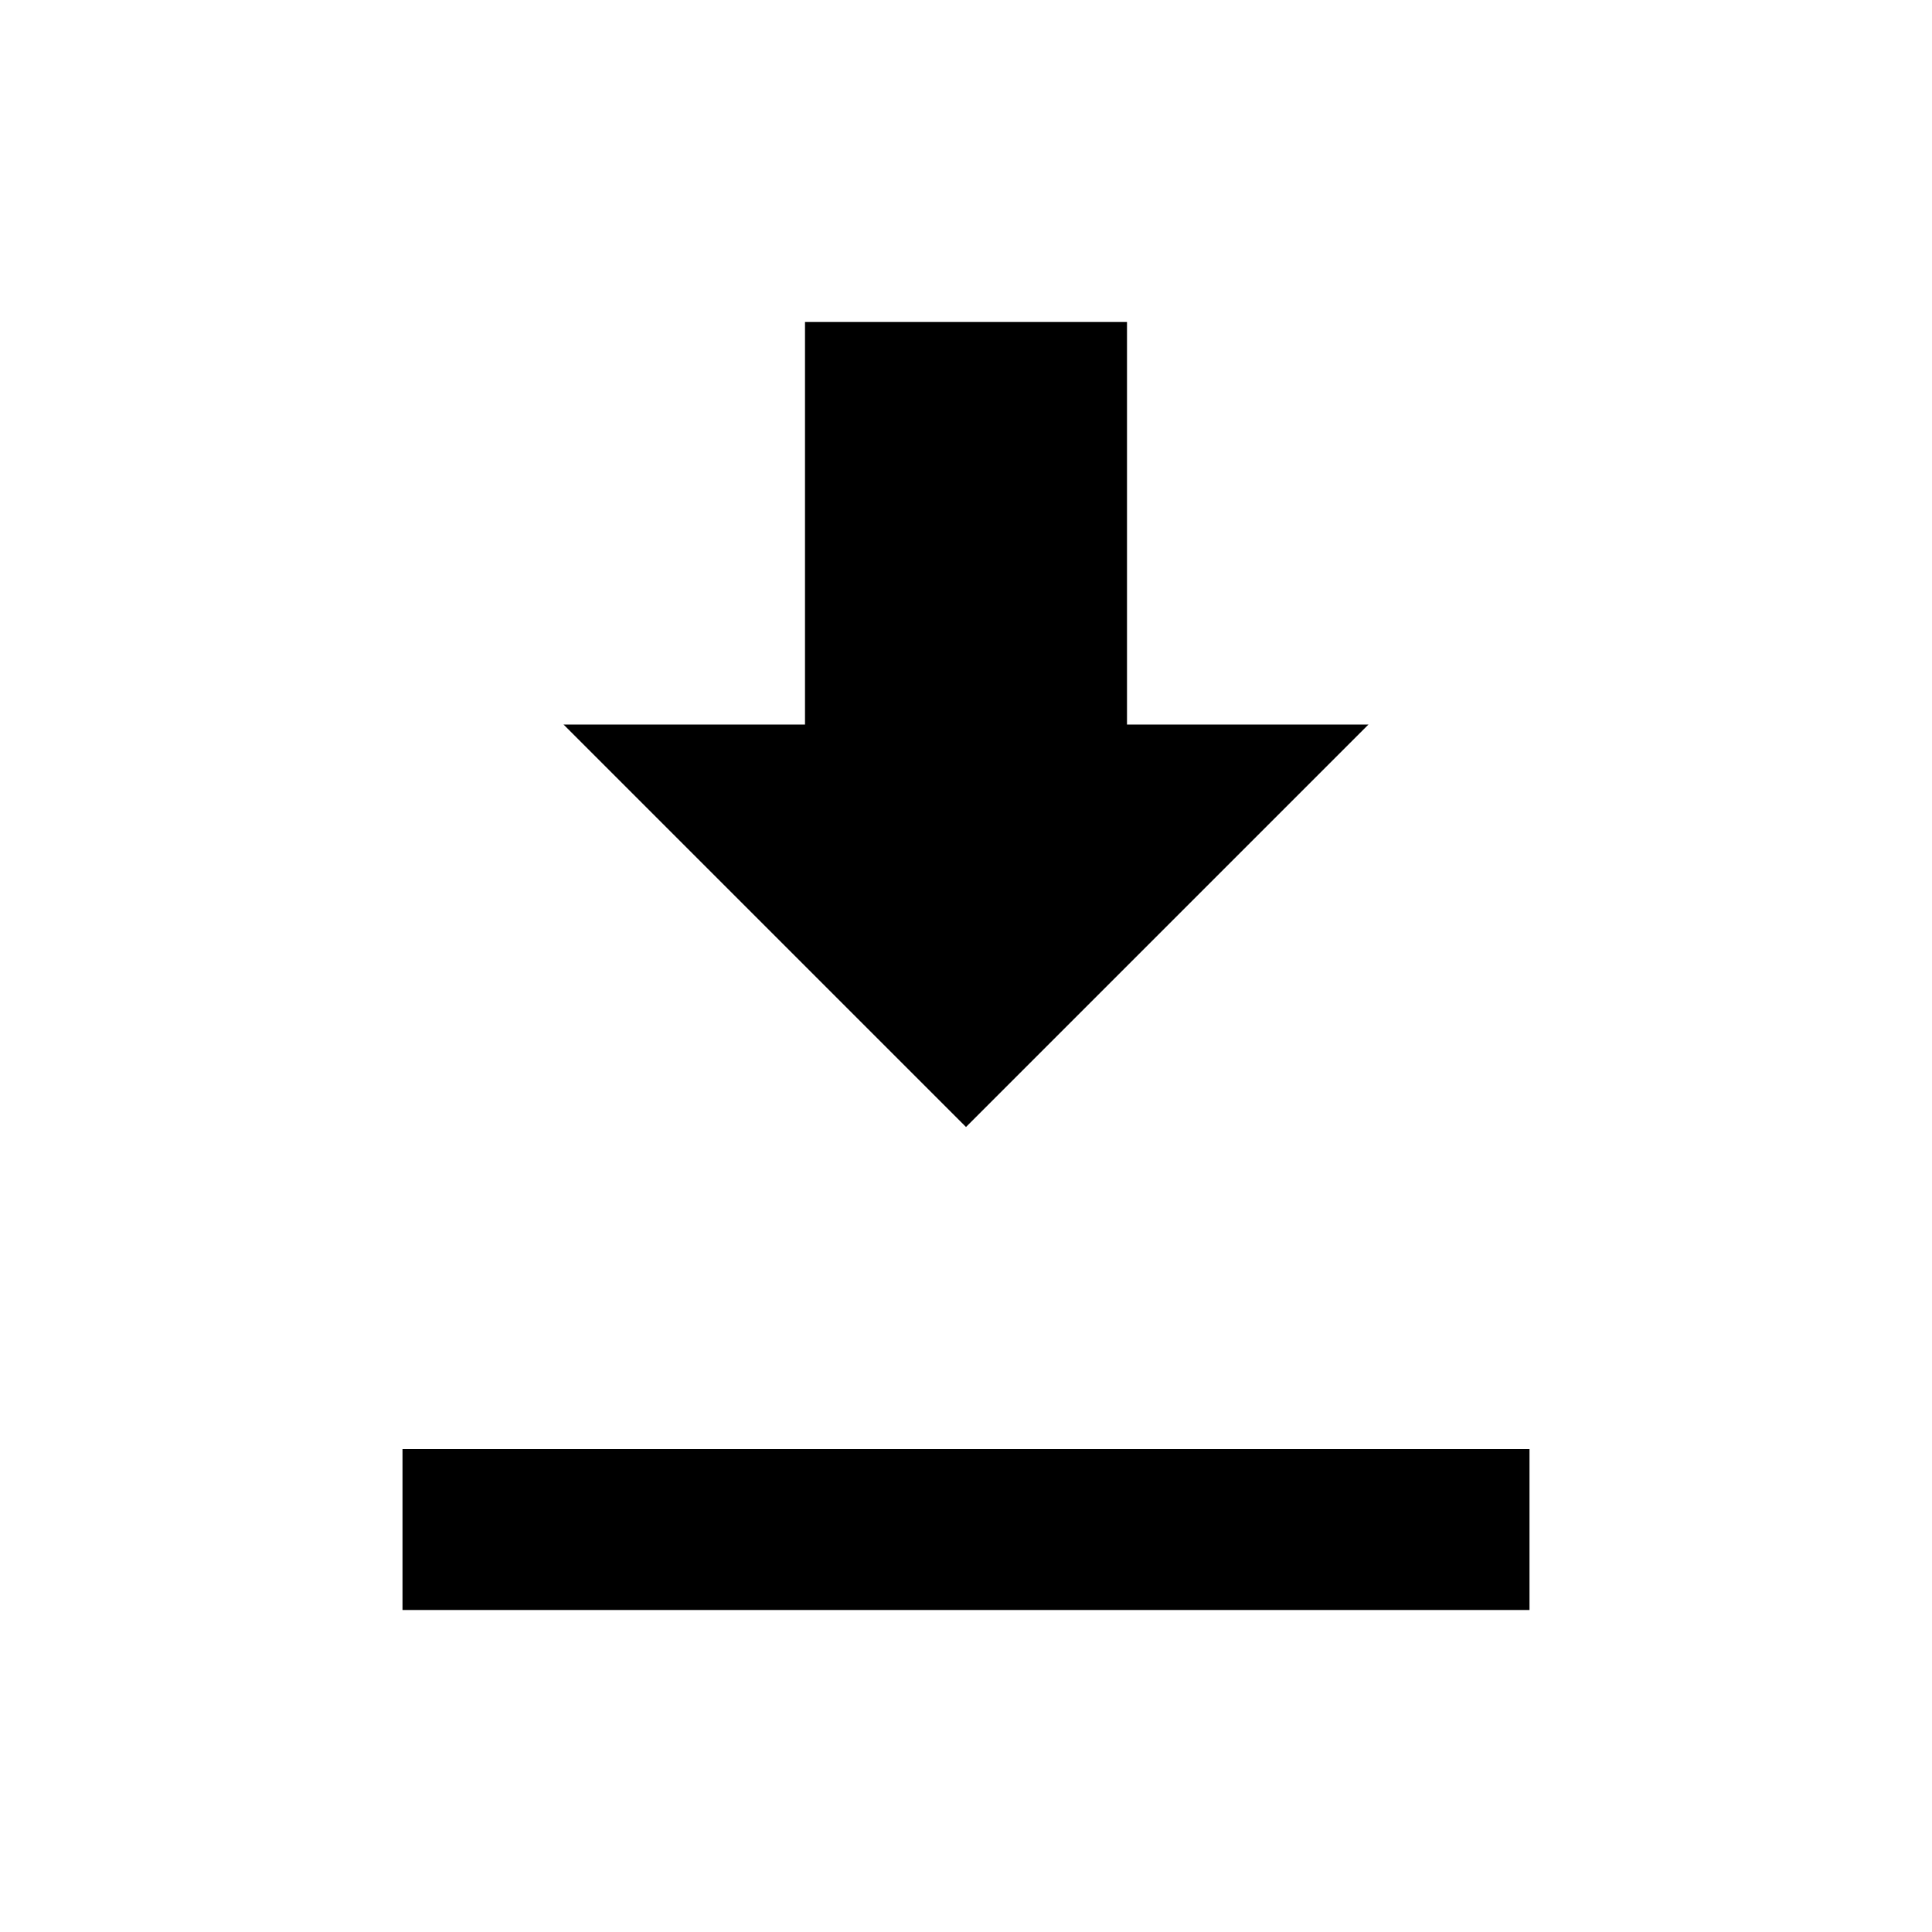
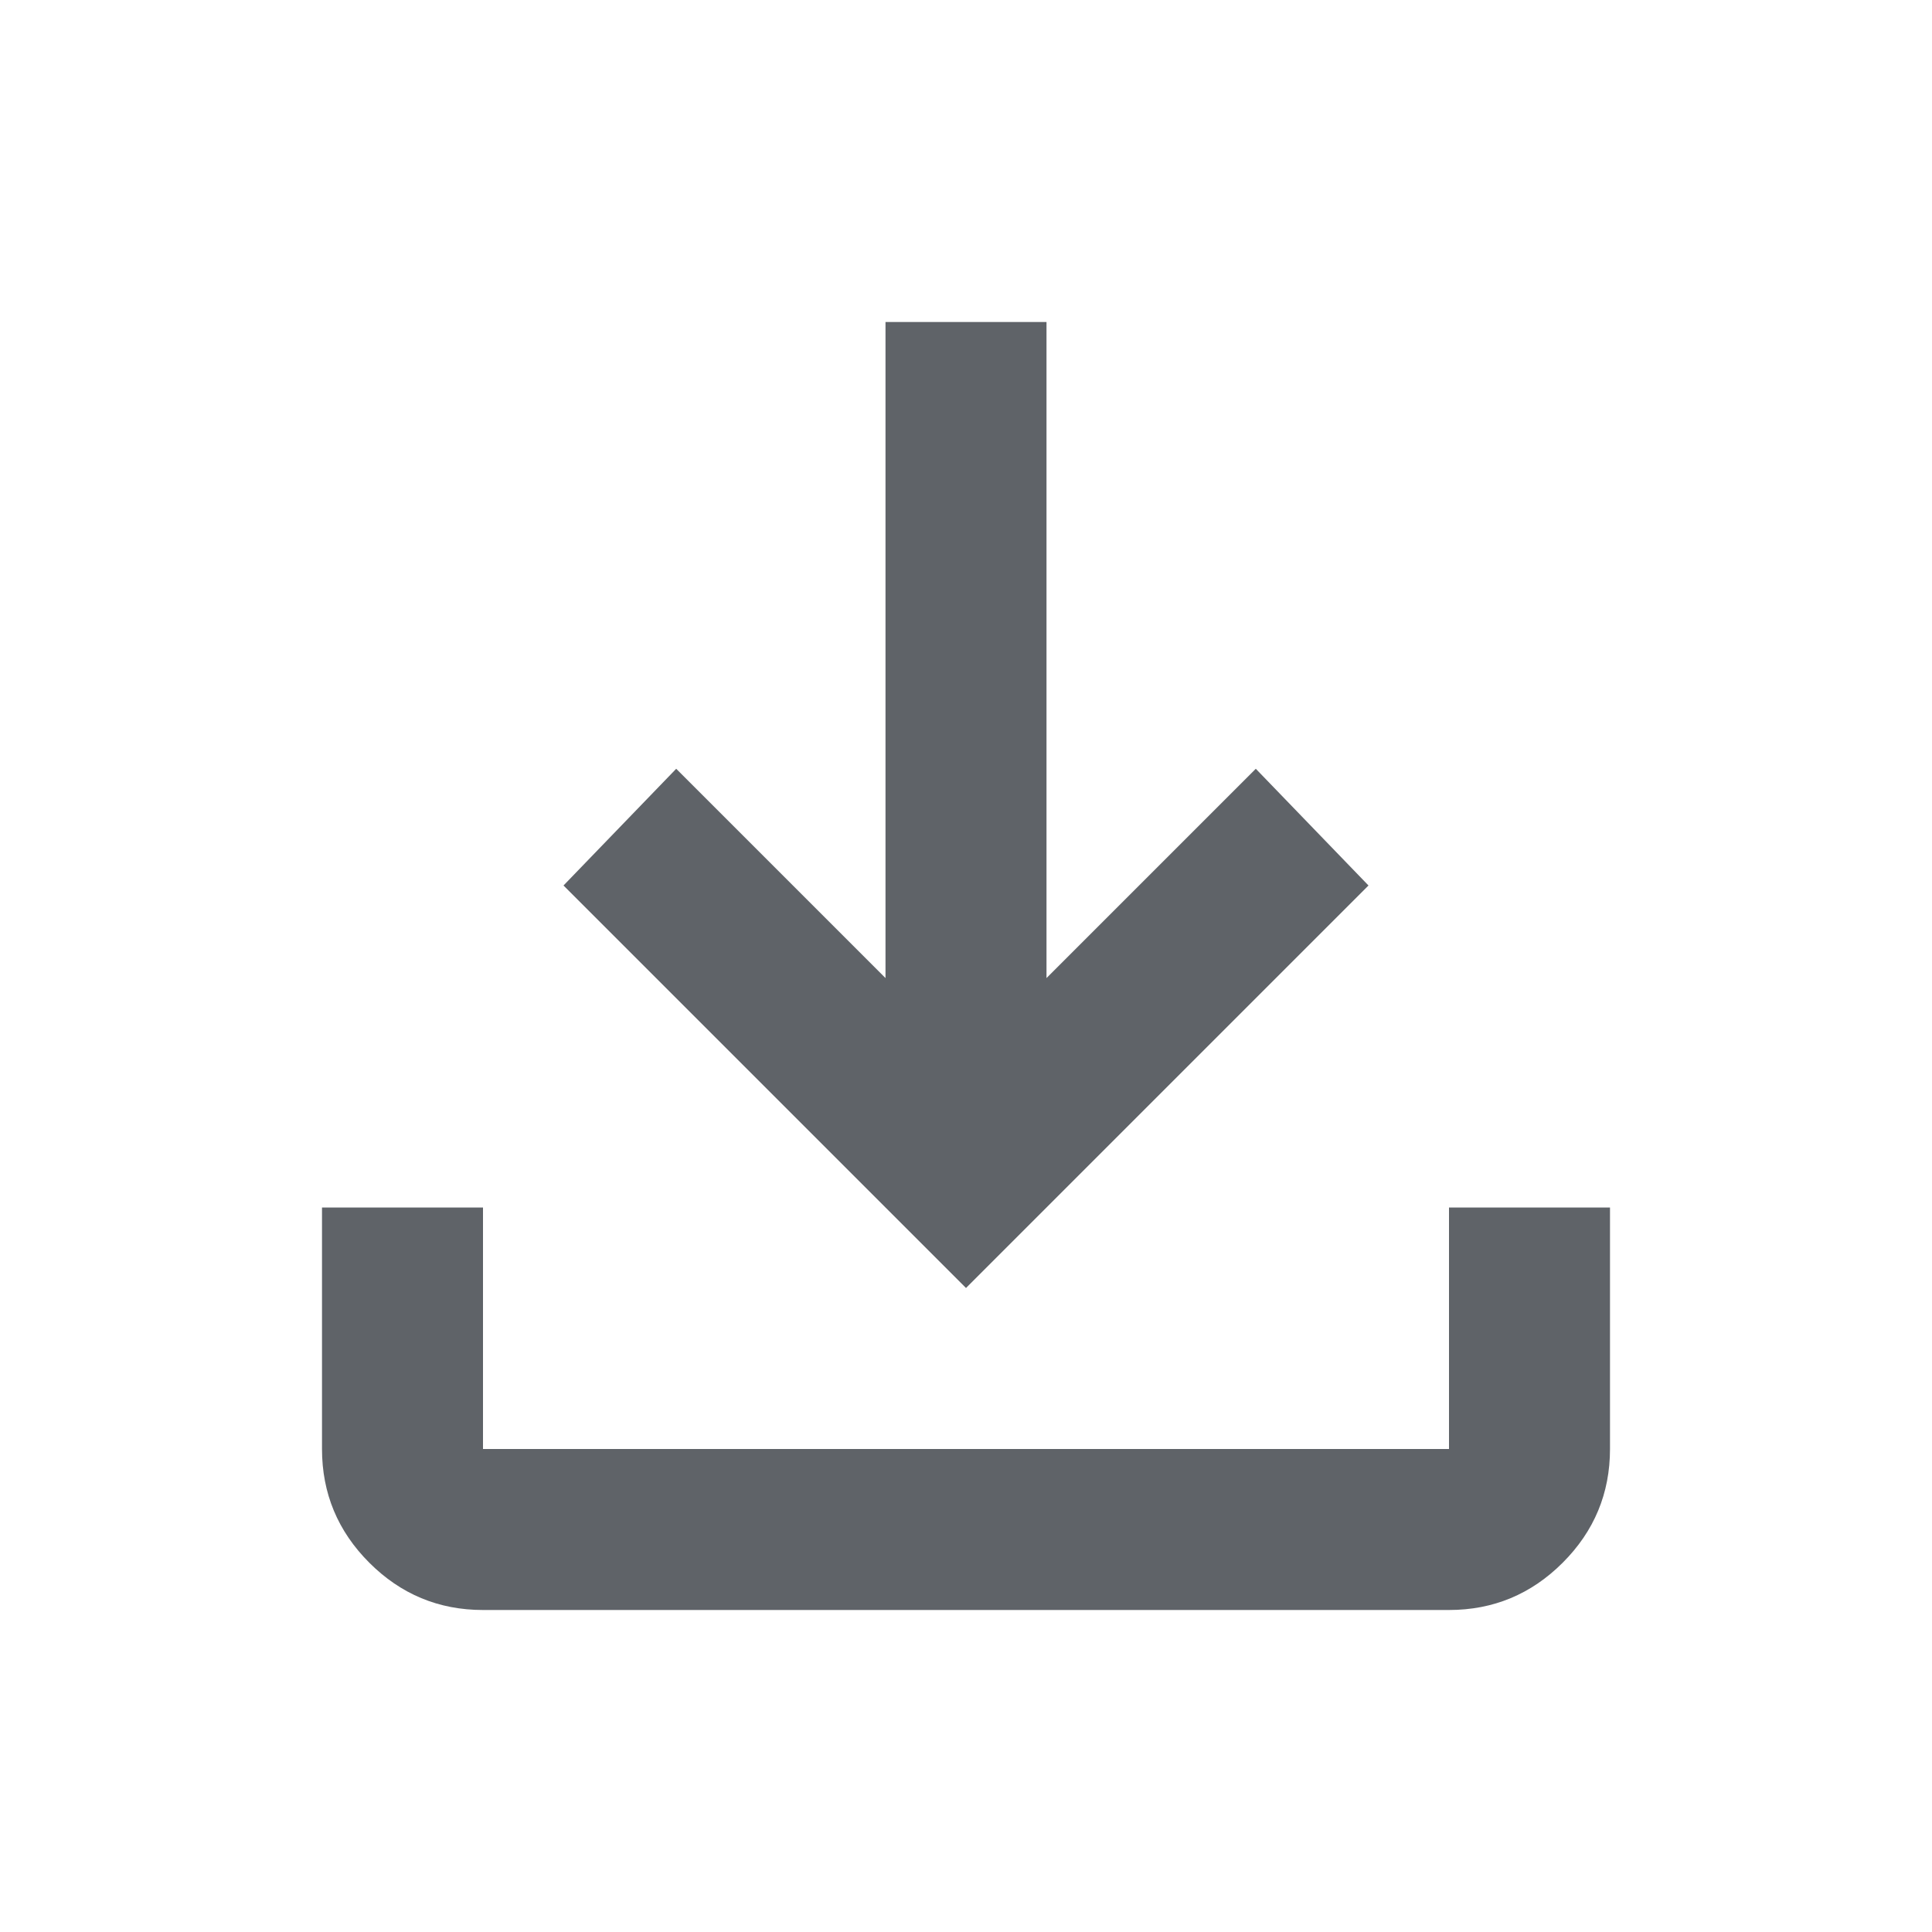
- <svg xmlns="http://www.w3.org/2000/svg" viewBox="0 0 24 24">
-   <path fill="currentColor" d="M5 20h14v-2H5v2zm7-18v12l5-5h-3V4h-4v5H7l5 5V2z" />
+ <svg xmlns="http://www.w3.org/2000/svg" height="24px" viewBox="0 -960 960 960" width="24px" fill="#5f6368">
+   <path d="M480-320 280-520l56-58 104 104v-326h80v326l104-104 56 58-200 200ZM240-160q-33 0-56.5-23.5T160-240v-120h80v120h480v-120h80v120q0 33-23.5 56.5T720-160H240Z" />
</svg>
